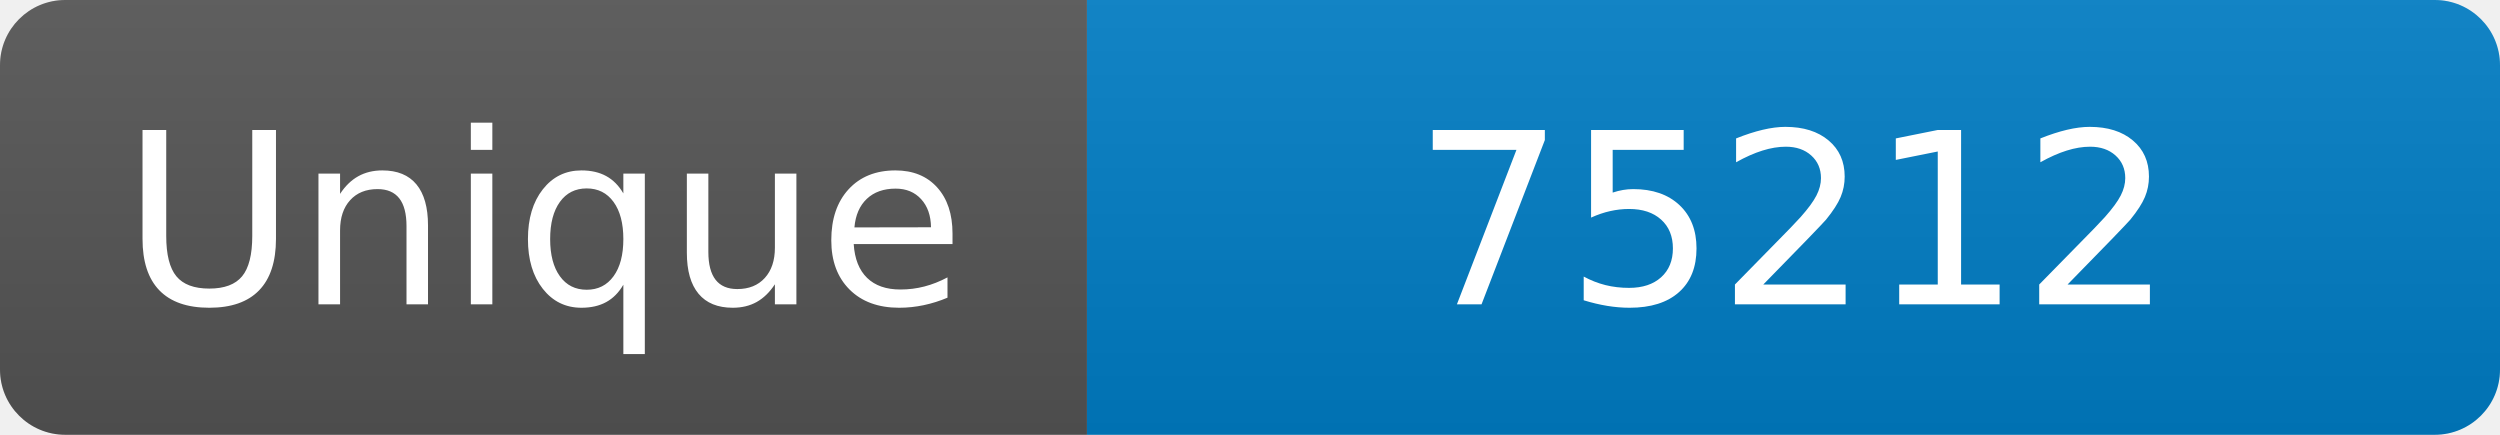
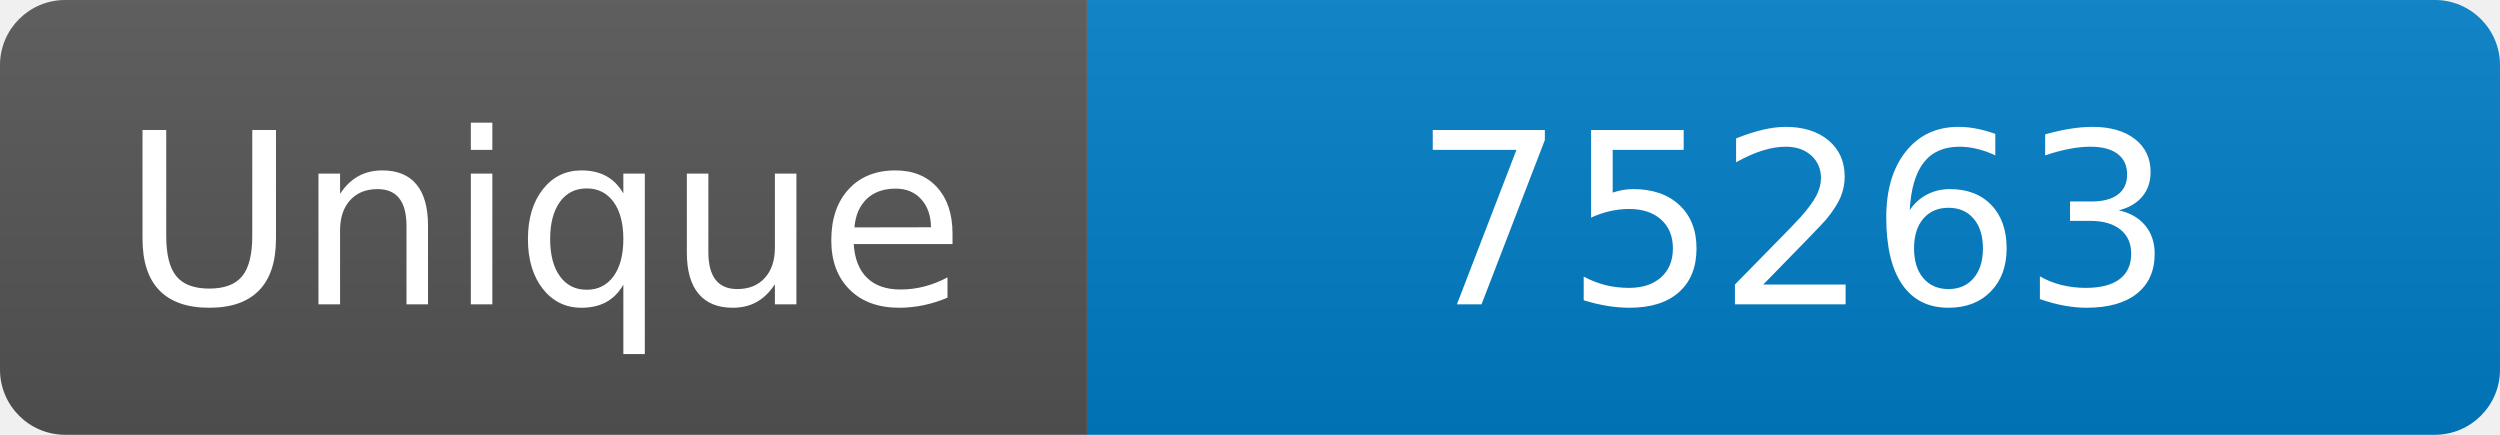
<svg xmlns="http://www.w3.org/2000/svg" width="115" height="20" role="img" aria-label="Maintained?: yes">
  <linearGradient id="s" x2="0" y2="100%">
    <stop offset="0" stop-color="#bbb" stop-opacity=".1" />
    <stop offset="1" stop-opacity=".1" />
  </linearGradient>
  <clipPath id="r">
    <rect width="115" height="20" rx="3" fill="#fff" />
  </clipPath>
  <g clip-path="url(#r)">
    <rect width="50" height="20" fill="#555" />
    <rect x="50" width="160" height="20" fill="#007ec6" />
    <rect width="115" height="20" fill="url(#s)" />
  </g>
  <g fill="#fff" text-anchor="middle" font-family="Verdana,Geneva,DejaVu Sans,sans-serif" font-size="110">
    <text x="250" y="140" transform="scale(.1)" fill="#fff">Unique</text>
-     <text x="825" y="140" transform="scale(.1)" fill="#fff">75212</text>
+     <text x="825" y="140" transform="scale(.1)" fill="#fff">75263</text>
  </g>
</svg>
